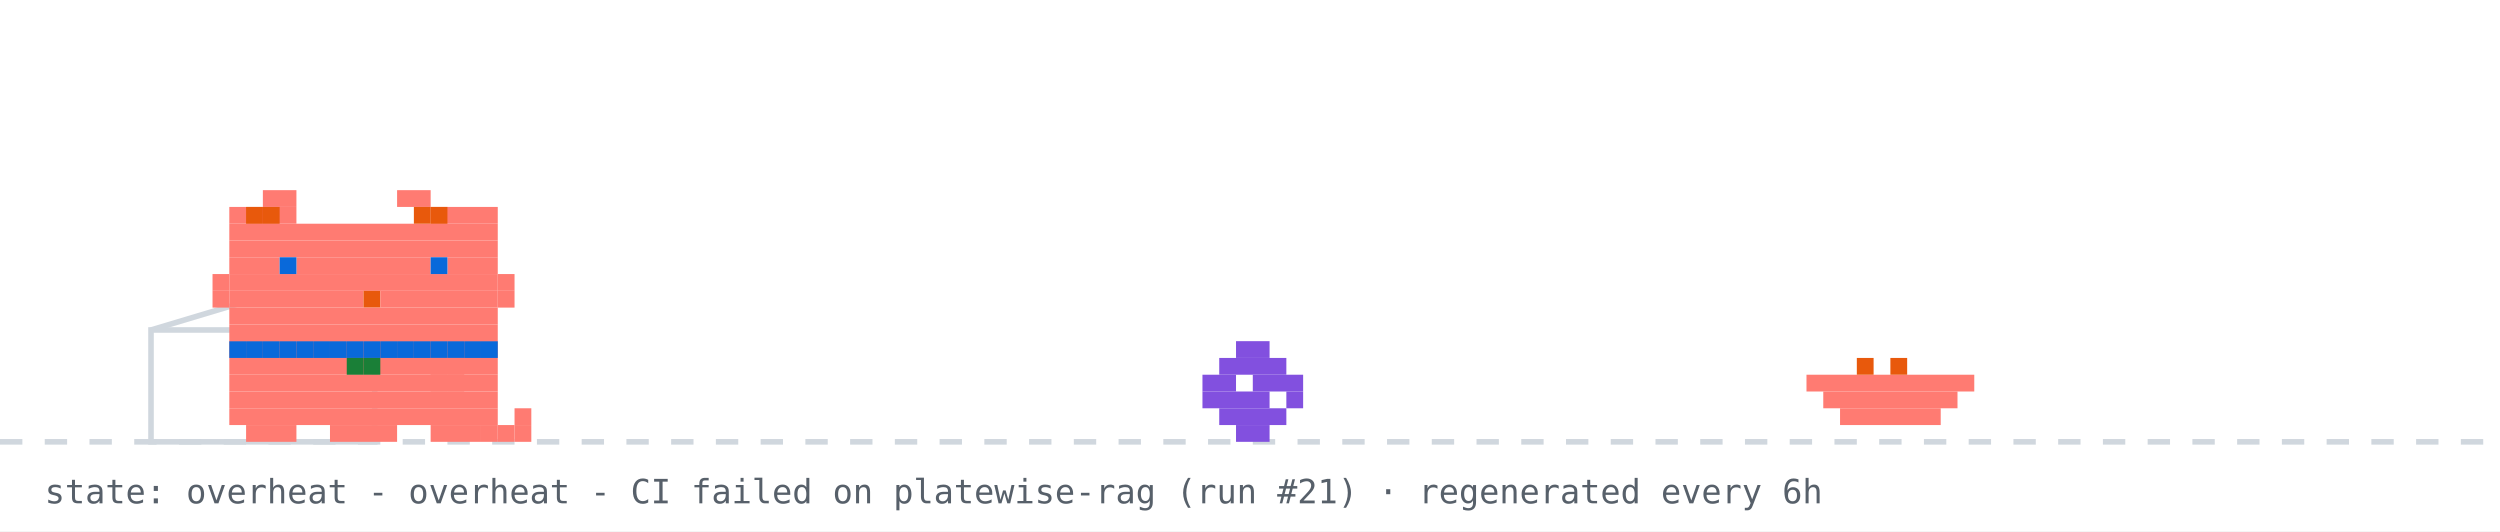
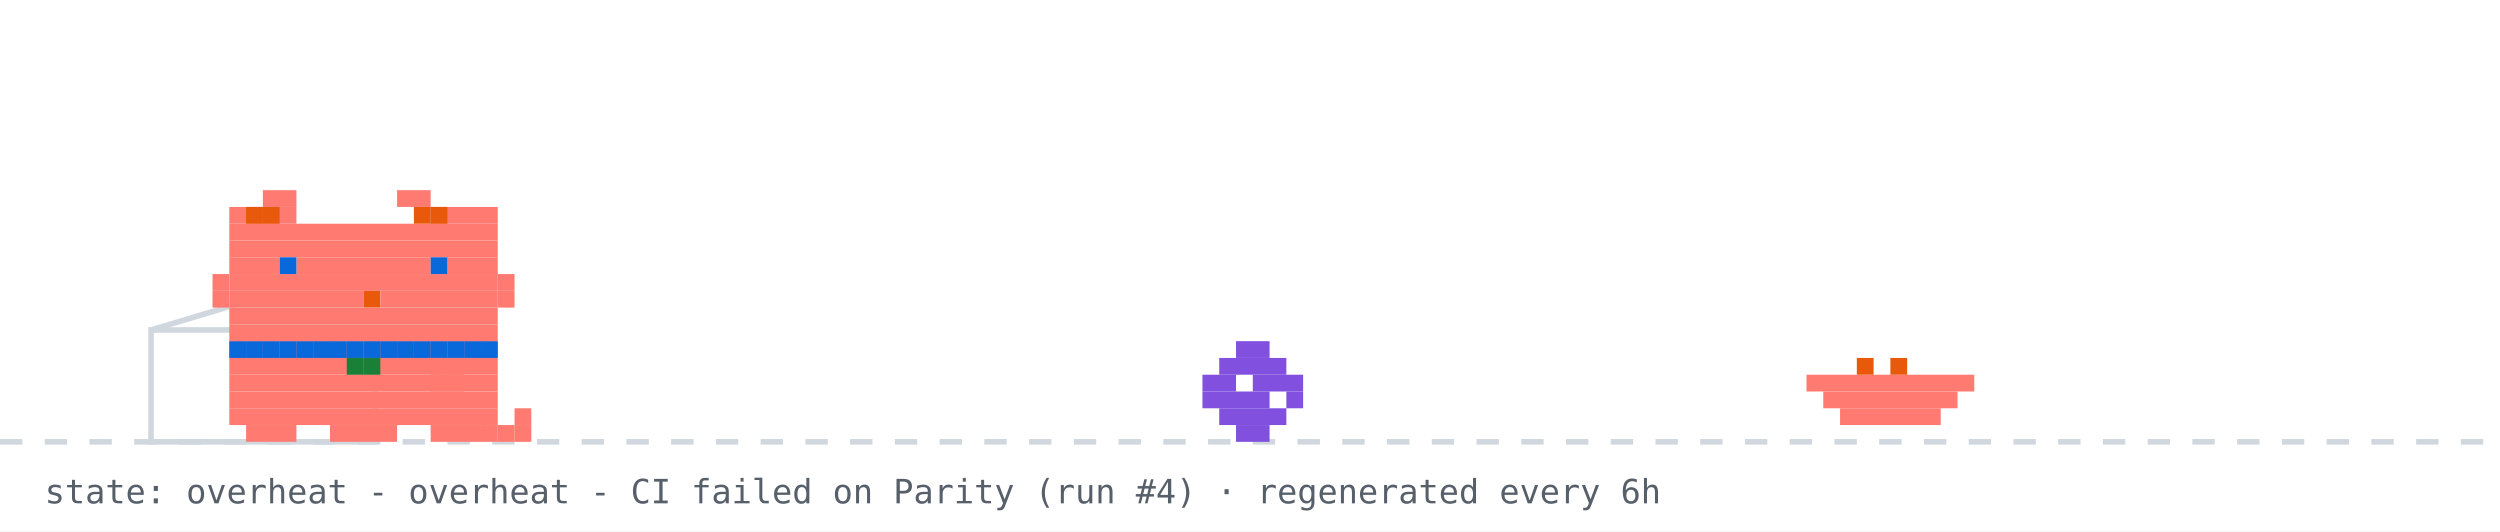
<svg xmlns="http://www.w3.org/2000/svg" width="894" height="190" viewBox="0 0 894 190" role="img" aria-label="github pet: overheat">
  <rect width="894" height="190" fill="#ffffff" />
  <line x1="0" y1="158" x2="894" y2="158" stroke="#d0d7de" stroke-width="2" stroke-dasharray="8 8" />
  <rect x="54" y="118" width="80" height="40" fill="none" stroke="#d0d7de" stroke-width="2" />
  <line x1="54" y1="118" x2="94" y2="106" stroke="#d0d7de" stroke-width="2" />
  <g transform="translate(430,0)">
    <g>
      <animateTransform attributeName="transform" type="translate" values="0 0;0 0;52 -10;52 0;52 0;0 0" keyTimes="0;0.660;0.690;0.780;0.860;1" dur="20s" begin="0s" repeatCount="indefinite" />
      <rect x="12" y="122" width="12" height="6" fill="#8250df" />
      <rect x="6" y="128" width="24" height="6" fill="#8250df" />
      <rect x="0" y="134" width="12" height="6" fill="#8250df" />
      <rect x="18" y="134" width="18" height="6" fill="#8250df" />
      <rect x="0" y="140" width="24" height="6" fill="#8250df" />
      <rect x="30" y="140" width="6" height="6" fill="#8250df" />
      <rect x="6" y="146" width="24" height="6" fill="#8250df" />
      <rect x="12" y="152" width="12" height="6" fill="#8250df" />
    </g>
  </g>
  <rect x="646" y="134" width="60" height="6" fill="#ff7b72" />
  <rect x="652" y="140" width="48" height="6" fill="#ff7b72" />
  <rect x="658" y="146" width="36" height="6" fill="#ff7b72" />
  <rect x="664" y="128" width="6" height="6" fill="#e8590c" />
  <rect x="676" y="128" width="6" height="6" fill="#e8590c" />
  <g transform="translate(70,0)">
    <animateTransform attributeName="transform" type="translate" values="70 0;500 0;500 0;320 0;320 0;70 0;70 0" keyTimes="0;0.12;0.35;0.45;0.62;0.82;1" dur="20s" begin="7s" repeatCount="indefinite" />
    <g>
      <animateTransform attributeName="transform" type="translate" values="0 0;0 -3;0 0" dur="0.7s" repeatCount="indefinite" />
      <rect x="12" y="122" width="96" height="6" fill="#ff7b72" />
      <rect x="12" y="128" width="96" height="6" fill="#ff7b72" />
      <rect x="12" y="134" width="96" height="6" fill="#ff7b72" />
      <rect x="12" y="140" width="96" height="6" fill="#ff7b72" />
      <rect x="12" y="146" width="96" height="6" fill="#ff7b72" />
      <rect x="18" y="152" width="18" height="6" fill="#ff7b72" />
      <rect x="48" y="152" width="24" height="6" fill="#ff7b72" />
      <rect x="84" y="152" width="18" height="6" fill="#ff7b72" />
      <rect x="12" y="122" width="6" height="6" fill="#0969da" />
      <rect x="18" y="122" width="6" height="6" fill="#0969da" />
      <rect x="24" y="122" width="6" height="6" fill="#0969da" />
      <rect x="30" y="122" width="6" height="6" fill="#0969da" />
      <rect x="36" y="122" width="6" height="6" fill="#0969da" />
      <rect x="42" y="122" width="6" height="6" fill="#0969da" />
      <rect x="48" y="122" width="6" height="6" fill="#0969da" />
      <rect x="54" y="122" width="6" height="6" fill="#0969da" />
      <rect x="60" y="122" width="6" height="6" fill="#0969da" />
      <rect x="66" y="122" width="6" height="6" fill="#0969da" />
      <rect x="72" y="122" width="6" height="6" fill="#0969da" />
      <rect x="78" y="122" width="6" height="6" fill="#0969da" />
      <rect x="84" y="122" width="6" height="6" fill="#0969da" />
      <rect x="90" y="122" width="6" height="6" fill="#0969da" />
      <rect x="96" y="122" width="6" height="6" fill="#0969da" />
      <rect x="102" y="122" width="6" height="6" fill="#0969da" />
      <rect x="54" y="128" width="6" height="6" fill="#1a7f37" />
      <rect x="60" y="128" width="6" height="6" fill="#1a7f37" />
      <g>
        <animate attributeName="opacity" values="1;0;1" keyTimes="0;0.5;1" calcMode="discrete" dur="1.4s" repeatCount="indefinite" />
        <rect x="102" y="152" width="6" height="6" fill="#ff7b72" />
        <rect x="108" y="152" width="6" height="6" fill="#ff7b72" />
        <rect x="114" y="152" width="6" height="6" fill="#ff7b72" />
        <rect x="114" y="146" width="6" height="6" fill="#ff7b72" />
      </g>
      <g opacity="0">
        <animate attributeName="opacity" values="0;1;0" keyTimes="0;0.5;1" calcMode="discrete" dur="1.4s" repeatCount="indefinite" />
        <rect x="114" y="152" width="6" height="6" fill="#ff7b72" />
        <rect x="114" y="146" width="6" height="6" fill="#ff7b72" />
        <rect x="114" y="140" width="6" height="6" fill="#ff7b72" />
        <rect x="108" y="140" width="6" height="6" fill="#ff7b72" />
      </g>
      <g>
        <animate attributeName="opacity" values="1;1;0;0;1" keyTimes="0;0.660;0.720;0.780;1" calcMode="discrete" dur="20s" begin="7s" repeatCount="indefinite" />
        <rect x="84" y="128" width="6" height="6" fill="#ff7b72" />
        <rect x="90" y="128" width="6" height="6" fill="#ff7b72" />
        <rect x="84" y="134" width="6" height="6" fill="#ff7b72" />
        <rect x="90" y="134" width="6" height="6" fill="#ff7b72" />
      </g>
      <g opacity="0">
        <animate attributeName="opacity" values="0;0;1;1;0" keyTimes="0;0.660;0.720;0.780;1" calcMode="discrete" dur="20s" begin="7s" repeatCount="indefinite" />
        <rect x="96" y="134" width="6" height="6" fill="#ff7b72" />
        <rect x="102" y="134" width="6" height="6" fill="#ff7b72" />
        <rect x="108" y="134" width="6" height="6" fill="#ff7b72" />
        <rect x="114" y="134" width="6" height="6" fill="#ff7b72" />
        <rect x="114" y="128" width="6" height="6" fill="#ff7b72" />
      </g>
      <g>
        <animateTransform attributeName="transform" type="translate" values="0 0;0 0;0 8;0 0;0 8;0 0;0 8;0 0;0 0" keyTimes="0.000;0.150;0.180;0.210;0.240;0.270;0.300;0.330;1.000" dur="20s" begin="7s" repeatCount="indefinite" />
        <rect x="24" y="68" width="12" height="6" fill="#ff7b72" />
        <rect x="72" y="68" width="12" height="6" fill="#ff7b72" />
        <rect x="12" y="74" width="24" height="6" fill="#ff7b72" />
        <rect x="84" y="74" width="24" height="6" fill="#ff7b72" />
        <rect x="12" y="80" width="96" height="6" fill="#ff7b72" />
        <rect x="12" y="86" width="96" height="6" fill="#ff7b72" />
        <rect x="12" y="92" width="18" height="6" fill="#ff7b72" />
        <rect x="36" y="92" width="48" height="6" fill="#ff7b72" />
        <rect x="90" y="92" width="18" height="6" fill="#ff7b72" />
        <rect x="12" y="98" width="96" height="6" fill="#ff7b72" />
        <rect x="12" y="104" width="48" height="6" fill="#ff7b72" />
        <rect x="60" y="104" width="6" height="6" fill="#e8590c" />
        <rect x="66" y="104" width="42" height="6" fill="#ff7b72" />
        <rect x="12" y="110" width="96" height="6" fill="#ff7b72" />
        <rect x="12" y="116" width="96" height="6" fill="#ff7b72" />
        <rect x="18" y="74" width="6" height="6" fill="#e8590c" />
        <rect x="24" y="74" width="6" height="6" fill="#e8590c" />
        <rect x="78" y="74" width="6" height="6" fill="#e8590c" />
        <rect x="84" y="74" width="6" height="6" fill="#e8590c" />
        <rect x="6" y="98" width="6" height="6" fill="#ff7b72" />
        <rect x="6" y="104" width="6" height="6" fill="#ff7b72" />
        <rect x="108" y="98" width="6" height="6" fill="#ff7b72" />
        <rect x="108" y="104" width="6" height="6" fill="#ff7b72" />
        <g>
          <animate attributeName="opacity" values="1;0;1" keyTimes="0;0.96;1" calcMode="discrete" dur="4.2s" repeatCount="indefinite" />
          <rect x="30" y="92" width="6" height="6" fill="#0969da" />
          <rect x="84" y="92" width="6" height="6" fill="#0969da" />
        </g>
        <g opacity="0">
          <animate attributeName="opacity" values="0;1;0" keyTimes="0;0.96;1" calcMode="discrete" dur="4.2s" repeatCount="indefinite" />
          <rect x="30" y="92" width="6" height="6" fill="#ffffff" />
          <rect x="84" y="92" width="6" height="6" fill="#ffffff" />
        </g>
      </g>
+       <g opacity="0">
+         <animate attributeName="opacity" values="1;1;0;0;1;1" keyTimes="0;0.12;0.13;0.82;0.83;1" calcMode="discrete" dur="20s" begin="7s" repeatCount="indefinite" />
+         <g>
+           <animate attributeName="opacity" values="1;0;1" calcMode="discrete" dur="0.5s" repeatCount="indefinite" />
+           <rect x="108" y="86" width="6" height="6" fill="#ff7b72" />
+           <rect x="114" y="80" width="6" height="6" fill="#ff7b72" />
+           <rect x="114" y="86" width="6" height="6" fill="#ff7b72" />
+         </g>
+       </g>
      <rect x="40" y="52" width="6" height="6" rx="3" fill="#d0d7de" opacity="0">
        <animate attributeName="y" values="52;18" dur="1.6s" begin="0s" repeatCount="indefinite" />
        <animate attributeName="opacity" values="0;0.9;0" keyTimes="0;0.3;1" dur="1.6s" begin="0s" repeatCount="indefinite" />
      </rect>
      <rect x="56" y="52" width="6" height="6" rx="3" fill="#d0d7de" opacity="0">
        <animate attributeName="y" values="52;18" dur="1.6s" begin="0.5s" repeatCount="indefinite" />
        <animate attributeName="opacity" values="0;0.9;0" keyTimes="0;0.3;1" dur="1.6s" begin="0.5s" repeatCount="indefinite" />
      </rect>
      <rect x="72" y="52" width="6" height="6" rx="3" fill="#d0d7de" opacity="0">
        <animate attributeName="y" values="52;18" dur="1.6s" begin="1s" repeatCount="indefinite" />
        <animate attributeName="opacity" values="0;0.9;0" keyTimes="0;0.3;1" dur="1.6s" begin="1s" repeatCount="indefinite" />
      </rect>
    </g>
  </g>
-   <text x="16" y="180" font-family="monospace" font-size="12" fill="#57606a">state: overheat - overheat - CI failed on platewise-rag (run #21) · regenerated every 6h</text>
+   <g opacity="0">
+     <animate attributeName="opacity" values="0;0;1;1;0;0" keyTimes="0;0.07;0.14;0.85;0.96;1" dur="7s" repeatCount="1" fill="freeze" />
+     <rect x="60" y="12" width="380" height="46" rx="10" fill="#d0d7de" />
+     <polygon points="110,58 130,58 118,74" fill="#d0d7de" />
+     <text x="76" y="31" font-family="monospace" font-size="13" fill="#ff7b72">good evening! welcome to shubham's corner</text>
+     <text x="76" y="48" font-family="monospace" font-size="12" fill="#57606a">scroll down for projects + contact</text>
+     <polygon points="230,66 246,66 238,78" fill="#0969da">
+       <animateTransform attributeName="transform" type="translate" values="0 0;0 6;0 0" dur="0.8s" repeatCount="indefinite" />
+     </polygon>
+   </g>
+   <g opacity="0">
+     <animate attributeName="opacity" values="0;0;1;1;0;0" keyTimes="0;0.000;0.040;0.267;0.307;1" dur="18s" begin="5s" repeatCount="indefinite" />
+     <rect x="711.6" y="14" width="166.4" height="30" rx="9" fill="#d0d7de" />
+     <polygon points="737.6,44 755.6,44 744.6,54" fill="#d0d7de" />
+     <text x="722.6" y="33" font-family="monospace" font-size="12" fill="#ff7b72">featured projects ↓</text>
+   </g>
+   <g opacity="0">
+     <animate attributeName="opacity" values="0;0;1;1;0;0" keyTimes="0;0.333;0.373;0.600;0.640;1" dur="18s" begin="5s" repeatCount="indefinite" />
+     <rect x="696.4" y="14" width="181.6" height="30" rx="9" fill="#d0d7de" />
+     <polygon points="722.4,44 740.4,44 729.4,54" fill="#d0d7de" />
+     <text x="707.4" y="33" font-family="monospace" font-size="12" fill="#ff7b72">live stats + graphs ↓</text>
+   </g>
+   <g opacity="0">
+     <animate attributeName="opacity" values="0;0;1;1;0;0" keyTimes="0;0.667;0.707;0.933;0.973;1" dur="18s" begin="5s" repeatCount="indefinite" />
+     <rect x="650.8" y="14" width="227.2" height="30" rx="9" fill="#d0d7de" />
+     <polygon points="676.8,44 694.8,44 683.8,54" fill="#d0d7de" />
+     <text x="661.8" y="33" font-family="monospace" font-size="12" fill="#ff7b72">say hi: prsdx.dev@gmail.com</text>
+   </g>
+   <text x="16" y="180" font-family="monospace" font-size="12" fill="#57606a">state: overheat - overheat - CI failed on Parity (run #4) · regenerated every 6h</text>
</svg>
